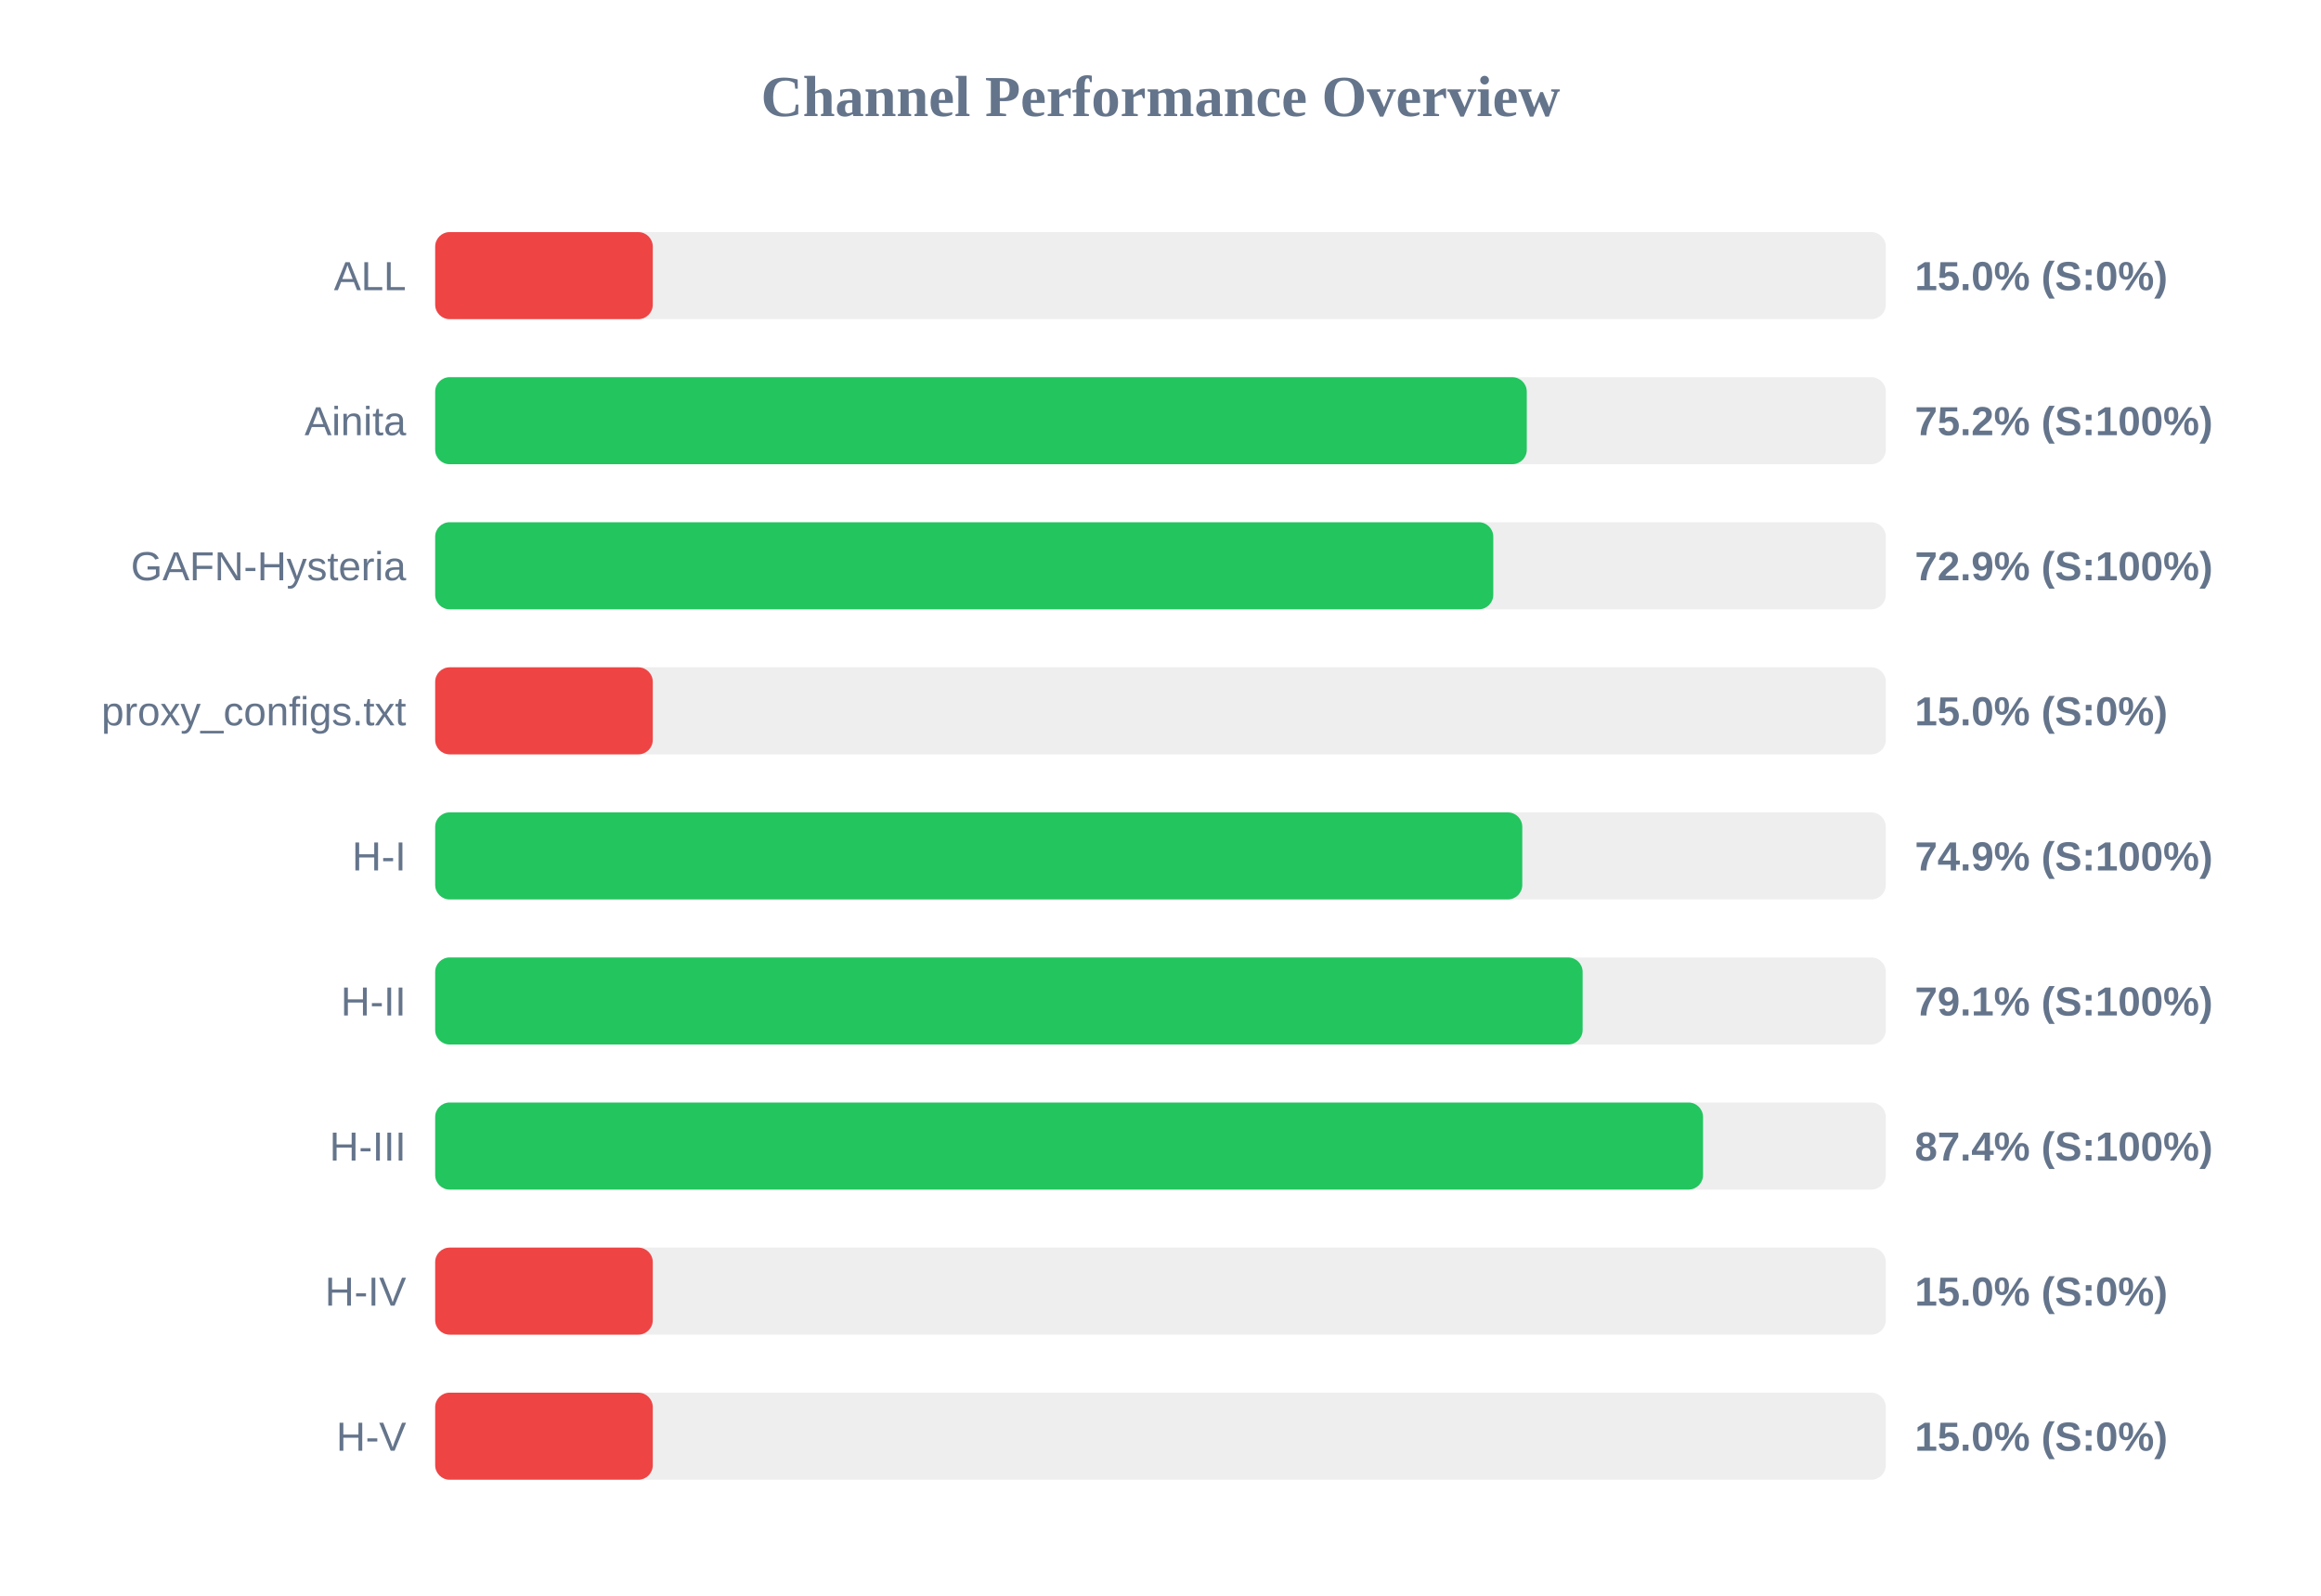
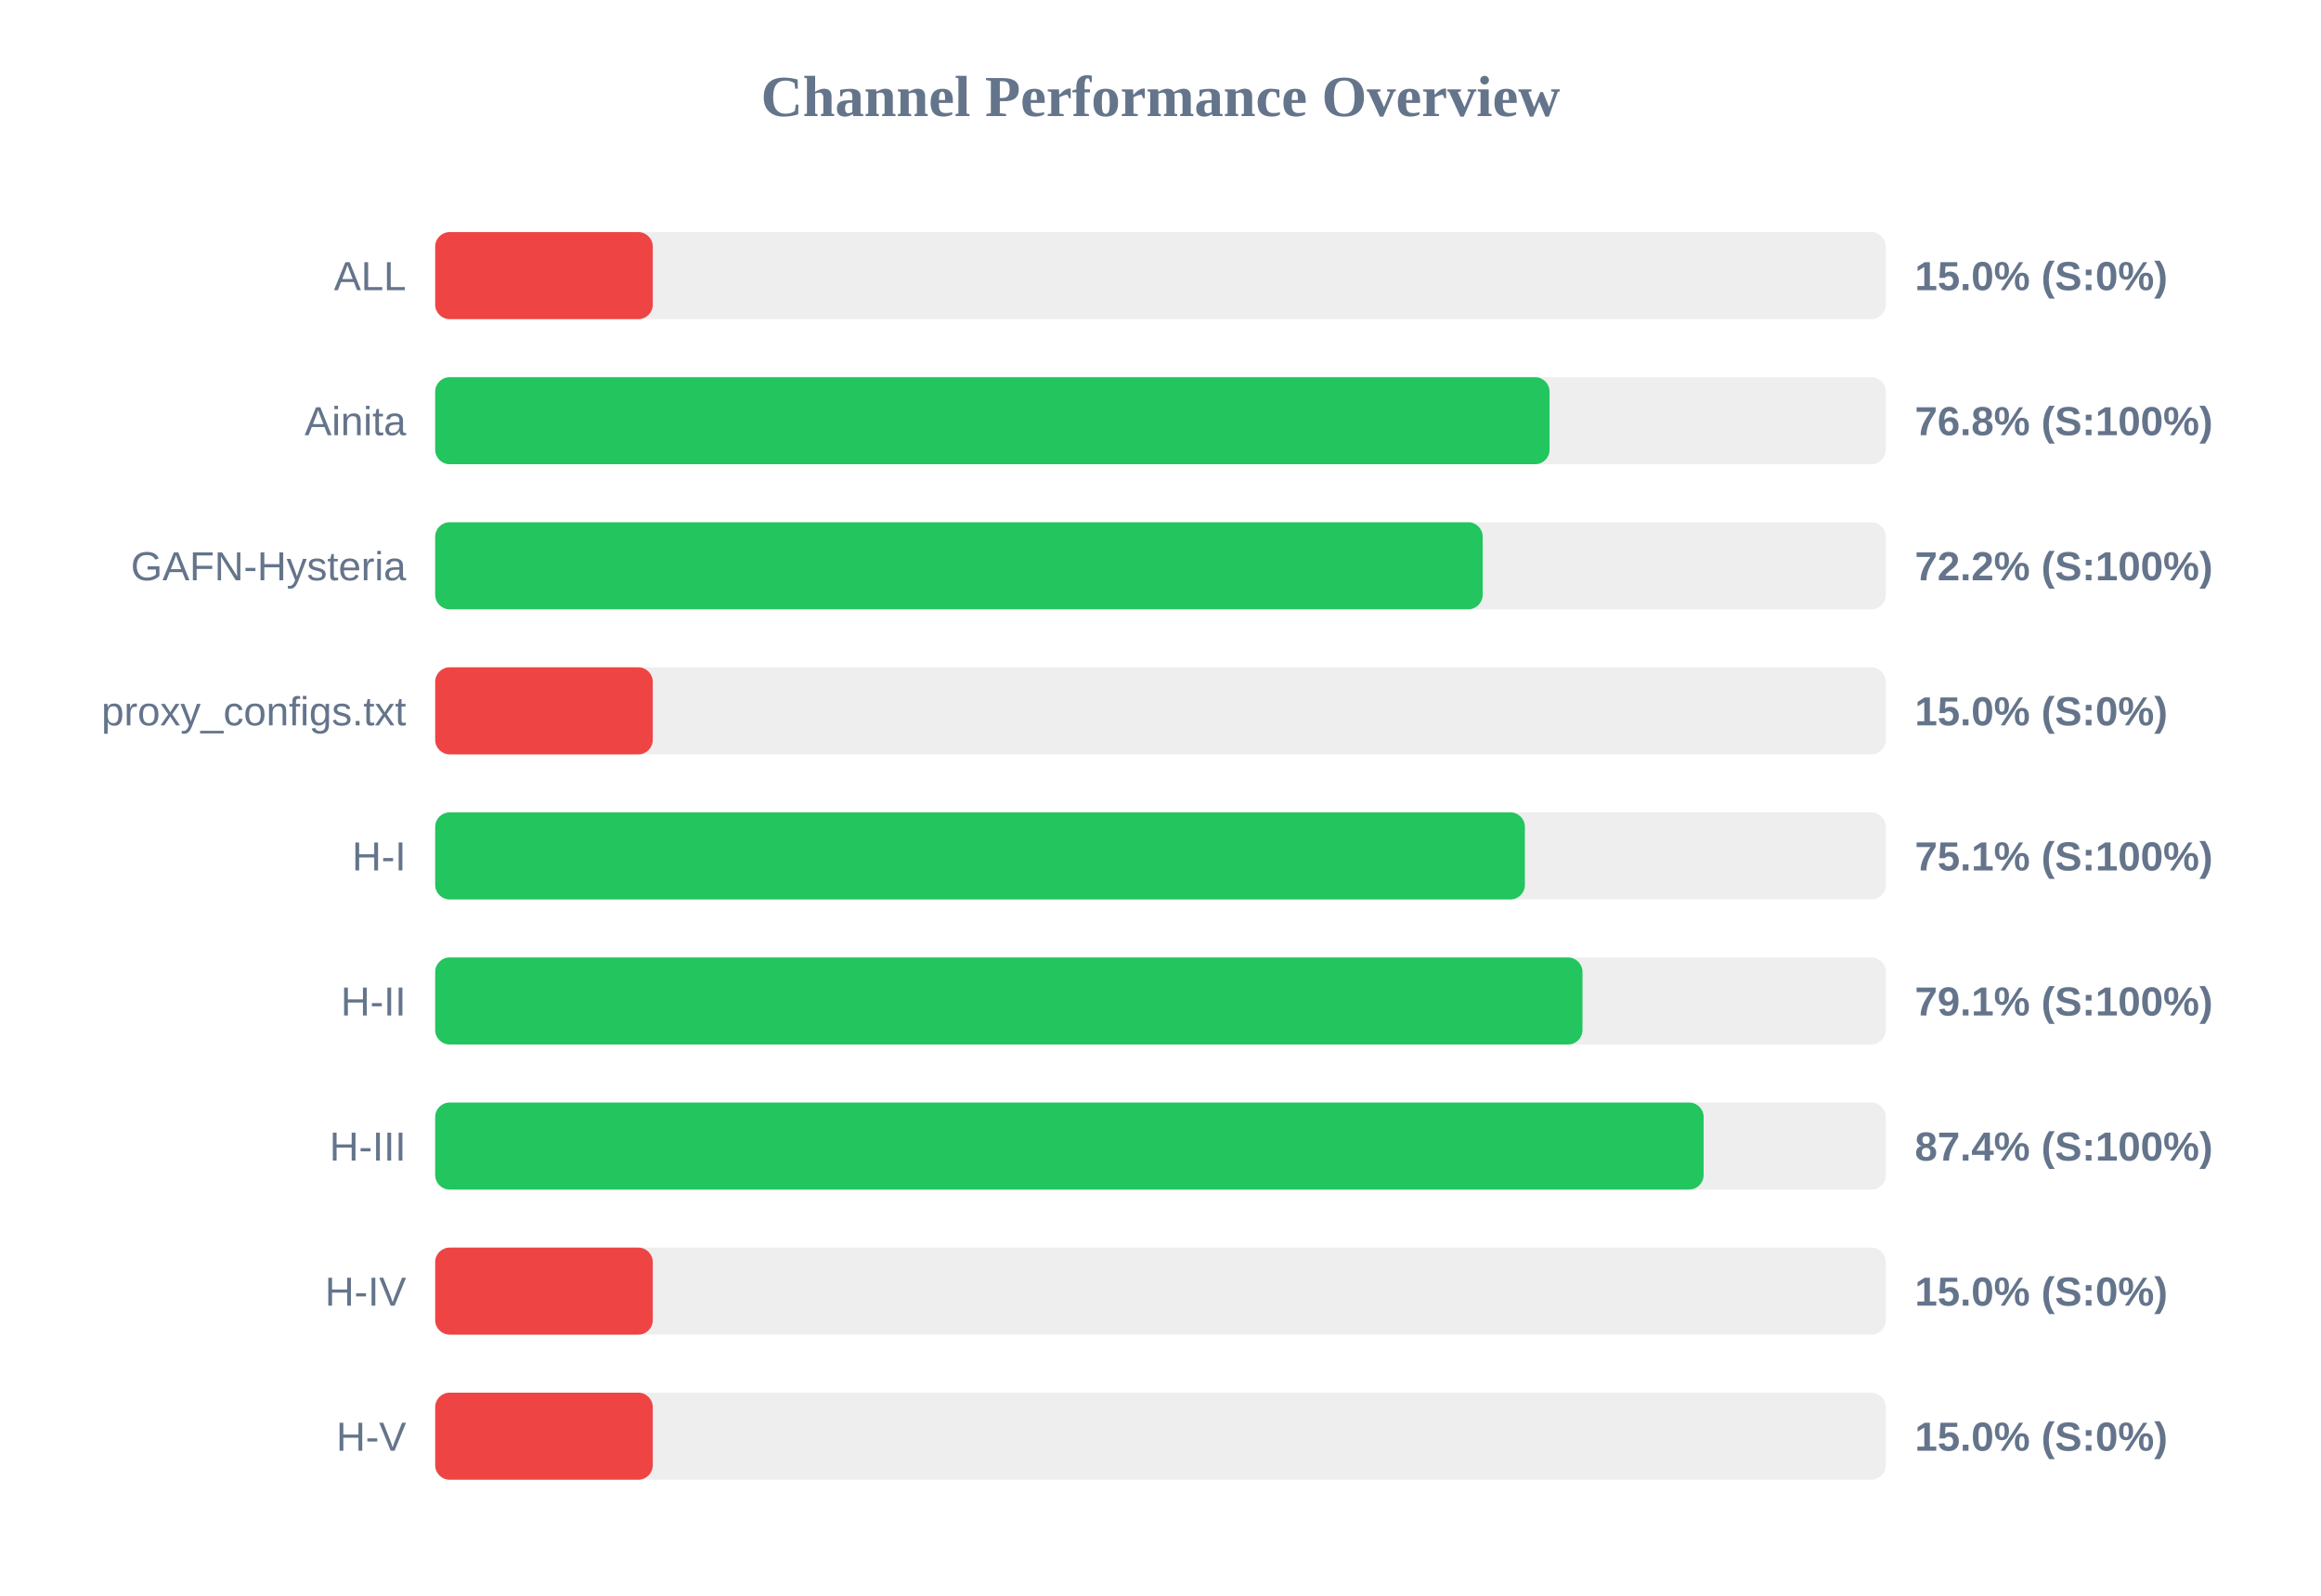
<svg xmlns="http://www.w3.org/2000/svg" width="800" height="550" version="1.1">
  <style>
        .row { font: 14px Arial; fill: #64748b; }
        .score { font: bold 14px Arial; fill: #64748b; }
    </style>
  <text x="400" y="40" text-anchor="middle" font-size="20px" font-weight="bold" fill="#64748b">Channel Performance Overview</text>
  <rect x="150" y="80" width="500" height="30" fill="#eee" rx="5" />
  <rect x="150" y="80" width="75.0" height="30" fill="#ef4444" rx="5" />
  <text x="140" y="100" text-anchor="end" class="row">ALL</text>
  <text x="660" y="100" text-anchor="start" class="score">15.0% (S:0%)</text>
  <rect x="150" y="130" width="500" height="30" fill="#eee" rx="5" />
-   <rect x="150" y="130" width="376.25" height="30" fill="#22c55e" rx="5" />
+   <rect x="150" y="130" width="384.1" height="30" fill="#22c55e" rx="5" />
  <text x="140" y="150" text-anchor="end" class="row">Ainita</text>
-   <text x="660" y="150" text-anchor="start" class="score">75.2% (S:100%)</text>
+   <text x="660" y="150" text-anchor="start" class="score">76.8% (S:100%)</text>
  <rect x="150" y="180" width="500" height="30" fill="#eee" rx="5" />
-   <rect x="150" y="180" width="364.7" height="30" fill="#22c55e" rx="5" />
+   <rect x="150" y="180" width="361.05" height="30" fill="#22c55e" rx="5" />
  <text x="140" y="200" text-anchor="end" class="row">GAFN-Hysteria</text>
-   <text x="660" y="200" text-anchor="start" class="score">72.9% (S:100%)</text>
+   <text x="660" y="200" text-anchor="start" class="score">72.2% (S:100%)</text>
  <rect x="150" y="230" width="500" height="30" fill="#eee" rx="5" />
  <rect x="150" y="230" width="75.0" height="30" fill="#ef4444" rx="5" />
  <text x="140" y="250" text-anchor="end" class="row">proxy_configs.txt</text>
  <text x="660" y="250" text-anchor="start" class="score">15.0% (S:0%)</text>
  <rect x="150" y="280" width="500" height="30" fill="#eee" rx="5" />
-   <rect x="150" y="280" width="374.7" height="30" fill="#22c55e" rx="5" />
+   <rect x="150" y="280" width="375.6" height="30" fill="#22c55e" rx="5" />
  <text x="140" y="300" text-anchor="end" class="row">H-I</text>
-   <text x="660" y="300" text-anchor="start" class="score">74.9% (S:100%)</text>
+   <text x="660" y="300" text-anchor="start" class="score">75.1% (S:100%)</text>
  <rect x="150" y="330" width="500" height="30" fill="#eee" rx="5" />
-   <rect x="150" y="330" width="395.5" height="30" fill="#22c55e" rx="5" />
+   <rect x="150" y="330" width="395.45" height="30" fill="#22c55e" rx="5" />
  <text x="140" y="350" text-anchor="end" class="row">H-II</text>
  <text x="660" y="350" text-anchor="start" class="score">79.1% (S:100%)</text>
  <rect x="150" y="380" width="500" height="30" fill="#eee" rx="5" />
-   <rect x="150" y="380" width="437.0" height="30" fill="#22c55e" rx="5" />
+   <rect x="150" y="380" width="437.2" height="30" fill="#22c55e" rx="5" />
  <text x="140" y="400" text-anchor="end" class="row">H-III</text>
  <text x="660" y="400" text-anchor="start" class="score">87.4% (S:100%)</text>
  <rect x="150" y="430" width="500" height="30" fill="#eee" rx="5" />
  <rect x="150" y="430" width="75.0" height="30" fill="#ef4444" rx="5" />
  <text x="140" y="450" text-anchor="end" class="row">H-IV</text>
  <text x="660" y="450" text-anchor="start" class="score">15.0% (S:0%)</text>
  <rect x="150" y="480" width="500" height="30" fill="#eee" rx="5" />
  <rect x="150" y="480" width="75.0" height="30" fill="#ef4444" rx="5" />
  <text x="140" y="500" text-anchor="end" class="row">H-V</text>
  <text x="660" y="500" text-anchor="start" class="score">15.0% (S:0%)</text>
</svg>
